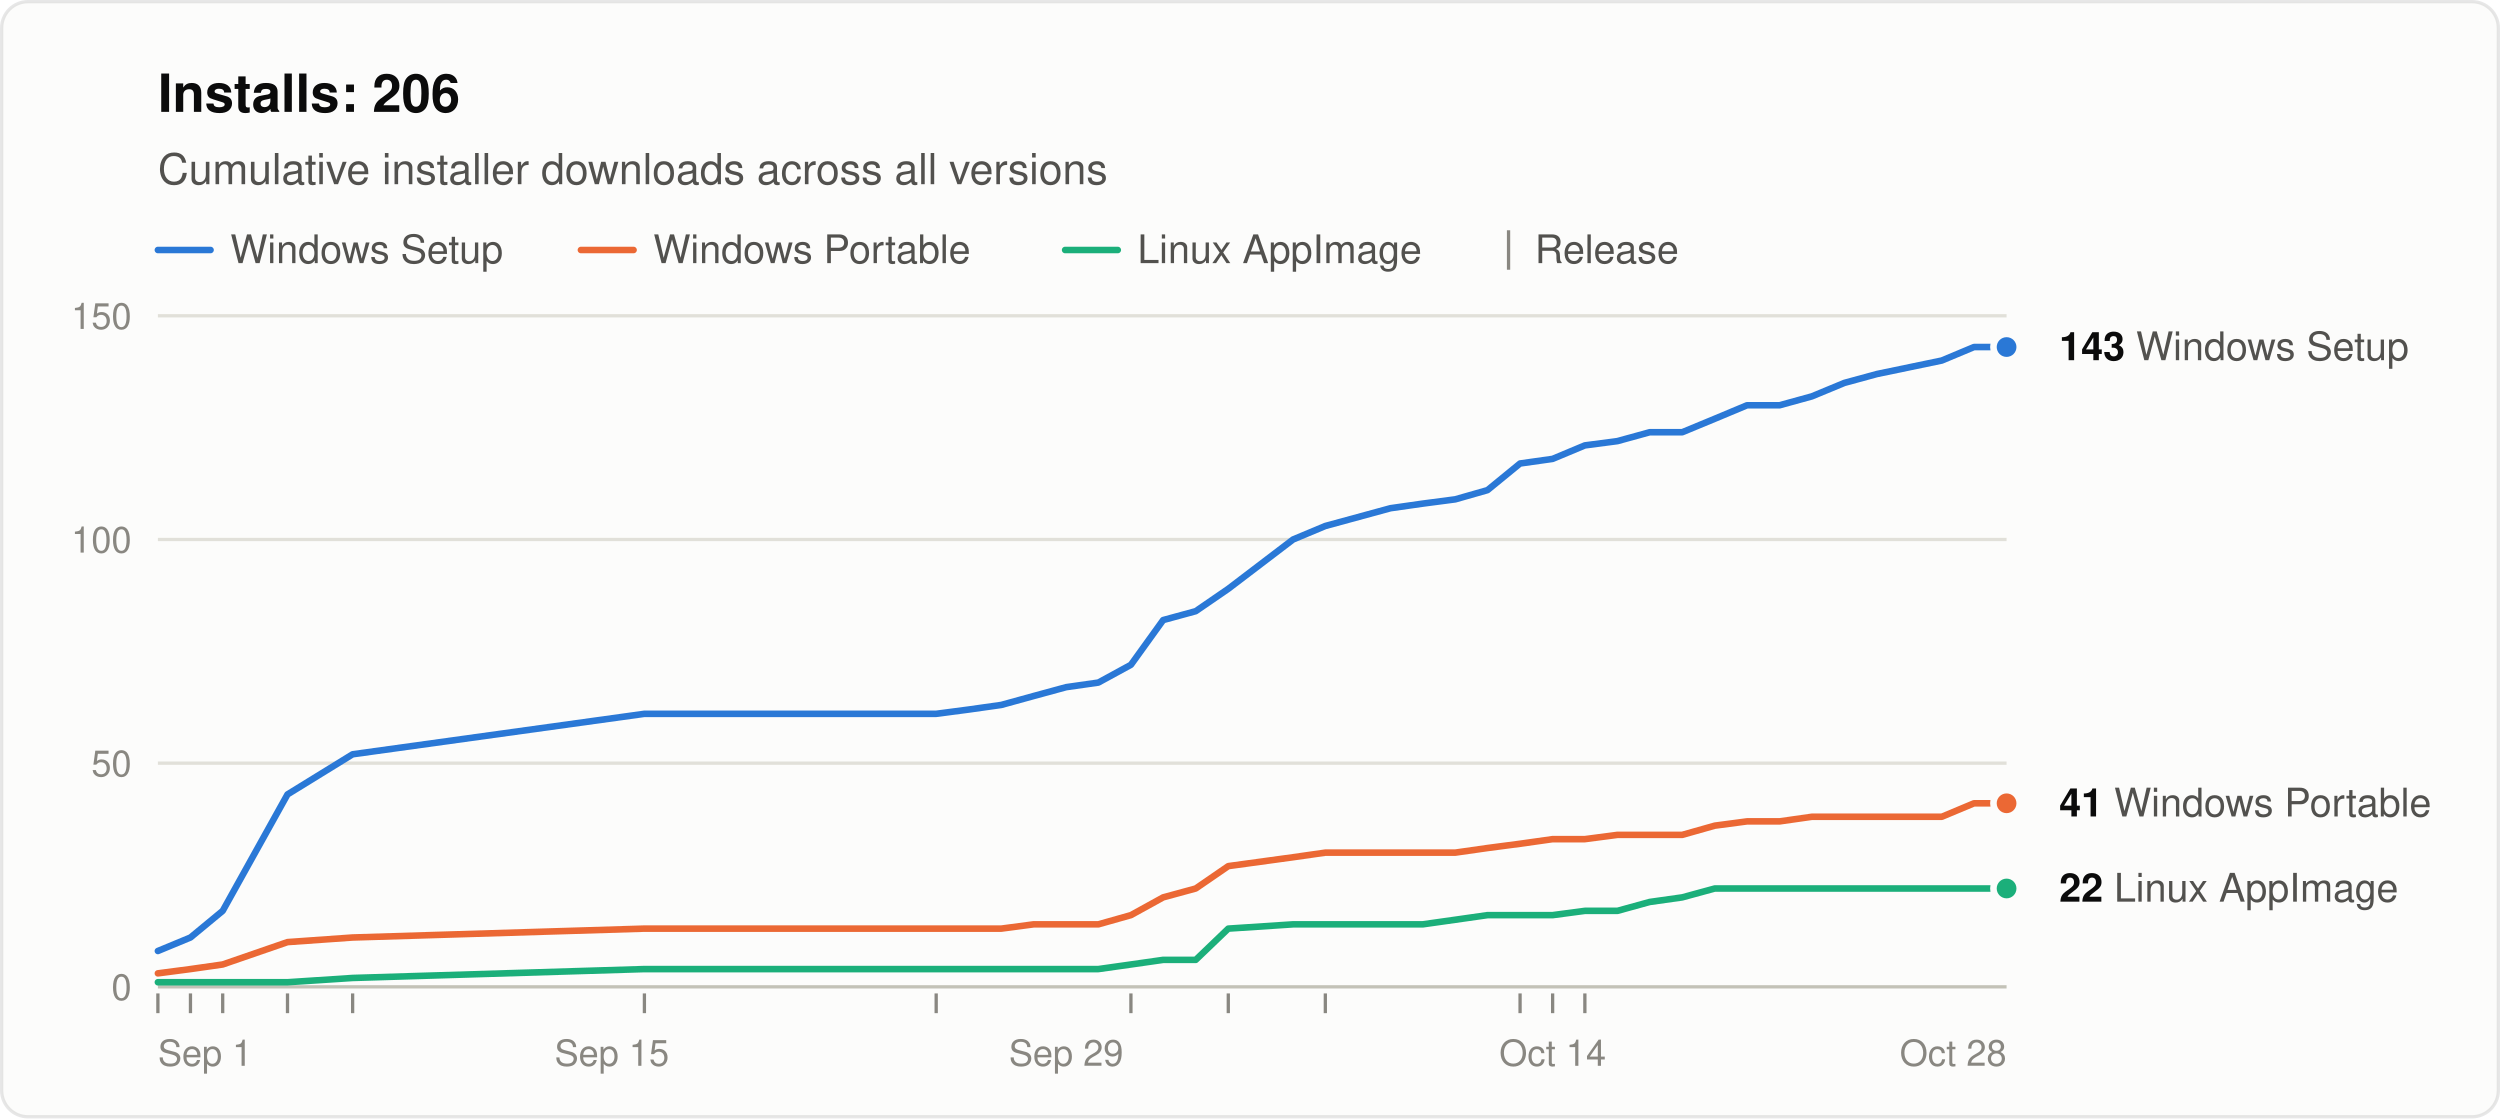
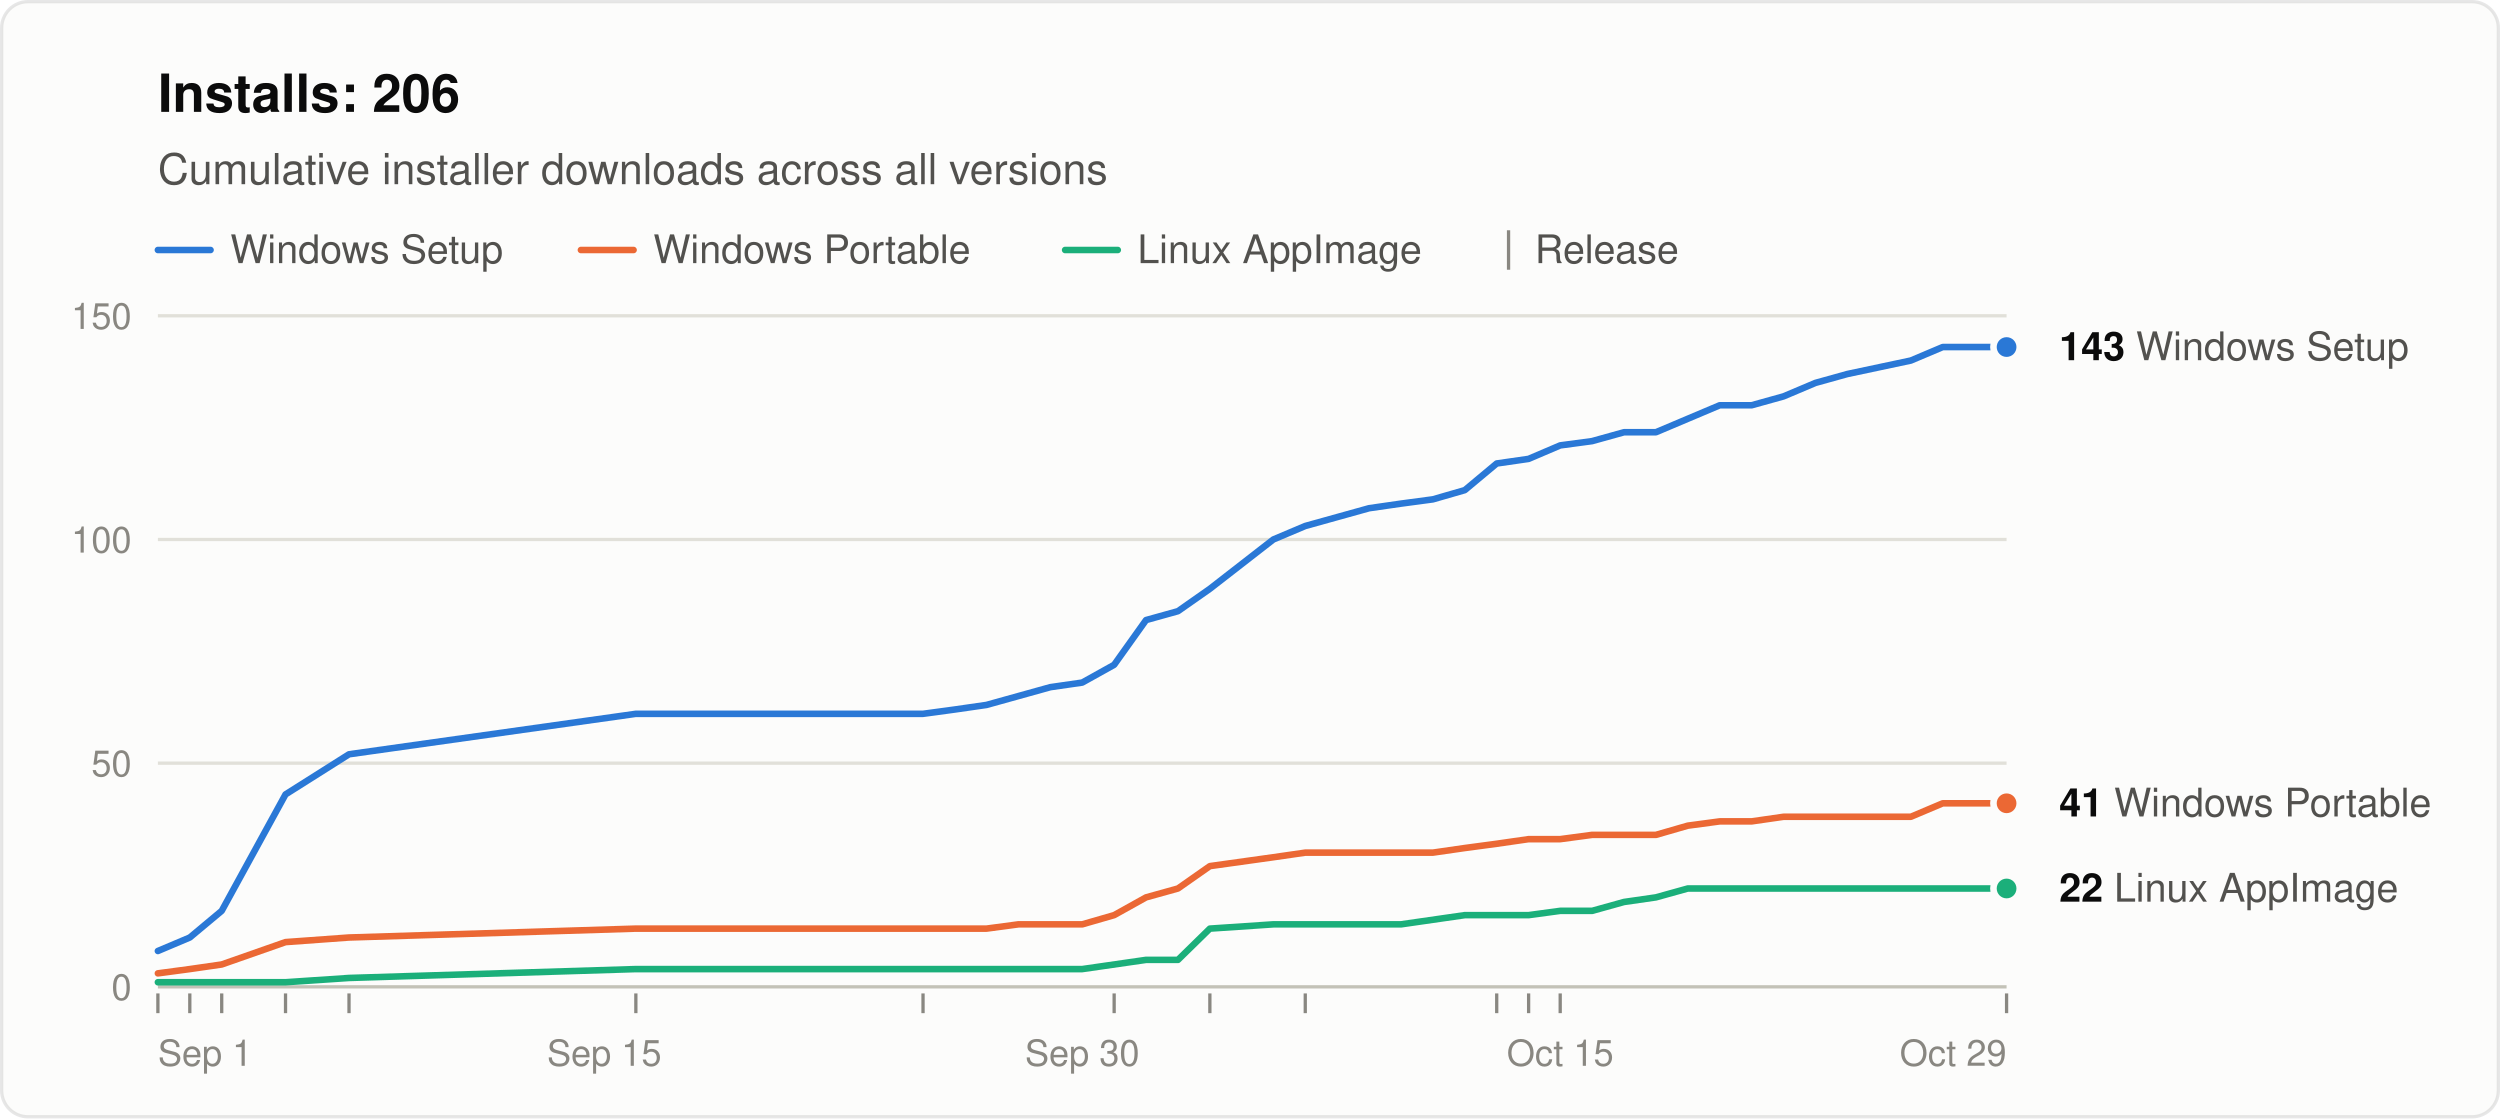
<svg xmlns="http://www.w3.org/2000/svg" width="760" height="340" viewBox="0 0 760 340" role="img" aria-labelledby="title desc" font-family="system-ui, -apple-system, &quot;Segoe UI&quot;, Helvetica, Arial, sans-serif">
  <rect x="0.5" y="0.5" width="759" height="339" rx="8" fill="#fcfcfb" stroke="rgba(11,11,11,0.10)" />
  <text x="48" y="34" font-size="16" font-weight="600" fill="#0b0b0b">Installs: 206</text>
  <text x="48" y="56" font-size="13" fill="#52514e">Cumulative installer downloads across all versions</text>
  <line x1="48" y1="76" x2="64" y2="76" stroke="#2a78d6" stroke-width="2" stroke-linecap="round" />
  <text x="70" y="80" font-size="12" fill="#52514e">Windows Setup</text>
  <line x1="176.6" y1="76" x2="192.6" y2="76" stroke="#eb6834" stroke-width="2" stroke-linecap="round" />
  <text x="198.6" y="80" font-size="12" fill="#52514e">Windows Portable</text>
  <line x1="323.8" y1="76" x2="339.8" y2="76" stroke="#1baf7a" stroke-width="2" stroke-linecap="round" />
  <text x="345.8" y="80" font-size="12" fill="#52514e">Linux AppImage</text>
  <line x1="458.6" y1="70" x2="458.6" y2="82" stroke="#898781" />
  <text x="466.6" y="80" font-size="12" fill="#52514e">Release</text>
  <line x1="48" y1="300.0" x2="610" y2="300.0" stroke="#c3c2b7" />
  <text x="40" y="304.0" font-size="11" text-anchor="end" fill="#898781" style="font-variant-numeric: tabular-nums">0</text>
  <line x1="48" y1="232.0" x2="610" y2="232.0" stroke="#e1e0d9" />
  <text x="40" y="236.0" font-size="11" text-anchor="end" fill="#898781" style="font-variant-numeric: tabular-nums">50</text>
  <line x1="48" y1="164.0" x2="610" y2="164.0" stroke="#e1e0d9" />
  <text x="40" y="168.0" font-size="11" text-anchor="end" fill="#898781" style="font-variant-numeric: tabular-nums">100</text>
  <line x1="48" y1="96.0" x2="610" y2="96.0" stroke="#e1e0d9" />
  <text x="40" y="100.0" font-size="11" text-anchor="end" fill="#898781" style="font-variant-numeric: tabular-nums">150</text>
  <text x="48.0" y="324" font-size="11" text-anchor="start" fill="#898781">Sep 1</text>
-   <text x="186.0" y="324" font-size="11" text-anchor="middle" fill="#898781">Sep 15</text>
-   <text x="324.1" y="324" font-size="11" text-anchor="middle" fill="#898781">Sep 29</text>
-   <text x="472.0" y="324" font-size="11" text-anchor="middle" fill="#898781">Oct 14</text>
-   <text x="610.0" y="324" font-size="11" text-anchor="end" fill="#898781">Oct 28</text>
+   <text x="183.7" y="324" font-size="11" text-anchor="middle" fill="#898781">Sep 15</text>
+   <text x="329.0" y="324" font-size="11" text-anchor="middle" fill="#898781">Sep 30</text>
+   <text x="474.3" y="324" font-size="11" text-anchor="middle" fill="#898781">Oct 15</text>
+   <text x="610.0" y="324" font-size="11" text-anchor="end" fill="#898781">Oct 29</text>
  <line x1="48.0" y1="302" x2="48.0" y2="308" stroke="#898781" />
-   <line x1="57.9" y1="302" x2="57.9" y2="308" stroke="#898781" />
-   <line x1="67.7" y1="302" x2="67.7" y2="308" stroke="#898781" />
-   <line x1="87.4" y1="302" x2="87.4" y2="308" stroke="#898781" />
-   <line x1="107.2" y1="302" x2="107.2" y2="308" stroke="#898781" />
-   <line x1="195.9" y1="302" x2="195.9" y2="308" stroke="#898781" />
-   <line x1="284.6" y1="302" x2="284.6" y2="308" stroke="#898781" />
-   <line x1="343.8" y1="302" x2="343.8" y2="308" stroke="#898781" />
-   <line x1="373.4" y1="302" x2="373.4" y2="308" stroke="#898781" />
-   <line x1="402.9" y1="302" x2="402.9" y2="308" stroke="#898781" />
-   <line x1="462.1" y1="302" x2="462.1" y2="308" stroke="#898781" />
-   <line x1="472.0" y1="302" x2="472.0" y2="308" stroke="#898781" />
-   <line x1="481.8" y1="302" x2="481.8" y2="308" stroke="#898781" />
-   <polyline points="48.0,289.1 57.9,285.0 67.7,276.9 87.4,241.5 107.2,229.3 195.9,217.0 284.6,217.0 294.5,215.7 304.4,214.3 314.2,211.6 324.1,208.9 333.9,207.5 343.8,202.1 353.6,188.5 363.5,185.8 373.4,179.0 393.1,164.0 402.9,159.9 412.8,157.2 422.7,154.5 432.5,153.1 442.4,151.8 452.2,149.0 462.1,140.9 472.0,139.5 481.8,135.4 491.7,134.1 501.5,131.4 511.4,131.4 521.3,127.3 531.1,123.2 541.0,123.2 550.8,120.5 560.7,116.4 570.6,113.7 590.3,109.6 600.1,105.5 610.0,105.5" fill="none" stroke="#2a78d6" stroke-width="2" stroke-linejoin="round" stroke-linecap="round" />
-   <polyline points="48.0,295.9 57.9,294.6 67.7,293.2 87.4,286.4 107.2,285.0 195.9,282.3 284.6,282.3 294.5,282.3 304.4,282.3 314.2,281.0 324.1,281.0 333.9,281.0 343.8,278.2 353.6,272.8 363.5,270.1 373.4,263.3 393.1,260.6 402.9,259.2 412.8,259.2 422.7,259.2 432.5,259.2 442.4,259.2 452.2,257.8 462.1,256.5 472.0,255.1 481.8,255.1 491.7,253.8 501.5,253.8 511.4,253.8 521.3,251.0 531.1,249.7 541.0,249.7 550.8,248.3 560.7,248.3 570.6,248.3 590.3,248.3 600.1,244.2 610.0,244.2" fill="none" stroke="#eb6834" stroke-width="2" stroke-linejoin="round" stroke-linecap="round" />
-   <polyline points="48.0,298.6 57.9,298.6 67.7,298.6 87.4,298.6 107.2,297.3 195.9,294.6 284.6,294.6 294.5,294.6 304.4,294.6 314.2,294.6 324.1,294.6 333.9,294.6 343.8,293.2 353.6,291.8 363.5,291.8 373.4,282.3 393.1,281.0 402.9,281.0 412.8,281.0 422.7,281.0 432.5,281.0 442.4,279.6 452.2,278.2 462.1,278.2 472.0,278.2 481.8,276.9 491.7,276.9 501.5,274.2 511.4,272.8 521.3,270.1 531.1,270.1 541.0,270.1 550.8,270.1 560.7,270.1 570.6,270.1 590.3,270.1 600.1,270.1 610.0,270.1" fill="none" stroke="#1baf7a" stroke-width="2" stroke-linejoin="round" stroke-linecap="round" />
+   <line x1="57.7" y1="302" x2="57.7" y2="308" stroke="#898781" />
+   <line x1="67.4" y1="302" x2="67.4" y2="308" stroke="#898781" />
+   <line x1="86.8" y1="302" x2="86.8" y2="308" stroke="#898781" />
+   <line x1="106.1" y1="302" x2="106.1" y2="308" stroke="#898781" />
+   <line x1="193.3" y1="302" x2="193.3" y2="308" stroke="#898781" />
+   <line x1="280.6" y1="302" x2="280.6" y2="308" stroke="#898781" />
+   <line x1="338.7" y1="302" x2="338.7" y2="308" stroke="#898781" />
+   <line x1="367.8" y1="302" x2="367.8" y2="308" stroke="#898781" />
+   <line x1="396.8" y1="302" x2="396.8" y2="308" stroke="#898781" />
+   <line x1="455.0" y1="302" x2="455.0" y2="308" stroke="#898781" />
+   <line x1="464.7" y1="302" x2="464.7" y2="308" stroke="#898781" />
+   <line x1="474.3" y1="302" x2="474.3" y2="308" stroke="#898781" />
+   <line x1="610.0" y1="302" x2="610.0" y2="308" stroke="#898781" />
+   <polyline points="48.0,289.1 57.7,285.0 67.4,276.9 86.8,241.5 106.1,229.3 193.3,217.0 280.6,217.0 290.2,215.7 299.9,214.3 309.6,211.6 319.3,208.9 329.0,207.5 338.7,202.1 348.4,188.5 358.1,185.8 367.8,179.0 387.1,164.0 396.8,159.9 406.5,157.2 416.2,154.5 425.9,153.1 435.6,151.8 445.3,149.0 455.0,140.9 464.7,139.5 474.3,135.4 484.0,134.1 493.7,131.4 503.4,131.4 513.1,127.3 522.8,123.2 532.5,123.2 542.2,120.5 551.9,116.4 561.6,113.7 580.9,109.6 590.6,105.5 600.3,105.5 610.0,105.5" fill="none" stroke="#2a78d6" stroke-width="2" stroke-linejoin="round" stroke-linecap="round" />
+   <polyline points="48.0,295.9 57.7,294.6 67.4,293.2 86.8,286.4 106.1,285.0 193.3,282.3 280.6,282.3 290.2,282.3 299.9,282.3 309.6,281.0 319.3,281.0 329.0,281.0 338.7,278.2 348.4,272.8 358.1,270.1 367.8,263.3 387.1,260.6 396.8,259.2 406.5,259.2 416.2,259.2 425.9,259.2 435.6,259.2 445.3,257.8 455.0,256.5 464.7,255.1 474.3,255.1 484.0,253.8 493.7,253.8 503.4,253.8 513.1,251.0 522.8,249.7 532.5,249.7 542.2,248.3 551.9,248.3 561.6,248.3 580.9,248.3 590.6,244.2 600.3,244.2 610.0,244.2" fill="none" stroke="#eb6834" stroke-width="2" stroke-linejoin="round" stroke-linecap="round" />
+   <polyline points="48.0,298.6 57.7,298.6 67.4,298.6 86.8,298.6 106.1,297.3 193.3,294.6 280.6,294.6 290.2,294.6 299.9,294.6 309.6,294.6 319.3,294.6 329.0,294.6 338.7,293.2 348.4,291.8 358.1,291.8 367.8,282.3 387.1,281.0 396.8,281.0 406.5,281.0 416.2,281.0 425.9,281.0 435.6,279.6 445.3,278.2 455.0,278.2 464.7,278.2 474.3,276.9 484.0,276.9 493.7,274.2 503.4,272.8 513.1,270.1 522.8,270.1 532.5,270.1 542.2,270.1 551.9,270.1 561.6,270.1 580.9,270.1 590.6,270.1 600.3,270.1 610.0,270.1" fill="none" stroke="#1baf7a" stroke-width="2" stroke-linejoin="round" stroke-linecap="round" />
  <circle cx="610.0" cy="105.5" r="4" fill="#2a78d6" stroke="#fcfcfb" stroke-width="2" />
  <text x="626.0" y="109.5" font-size="12" fill="#52514e">
    <tspan font-weight="600" fill="#0b0b0b">143</tspan> Windows Setup</text>
  <circle cx="610.0" cy="244.2" r="4" fill="#eb6834" stroke="#fcfcfb" stroke-width="2" />
  <text x="626.0" y="248.2" font-size="12" fill="#52514e">
    <tspan font-weight="600" fill="#0b0b0b">41</tspan> Windows Portable</text>
  <circle cx="610.0" cy="270.1" r="4" fill="#1baf7a" stroke="#fcfcfb" stroke-width="2" />
  <text x="626.0" y="274.1" font-size="12" fill="#52514e">
    <tspan font-weight="600" fill="#0b0b0b">22</tspan> Linux AppImage</text>
</svg>
